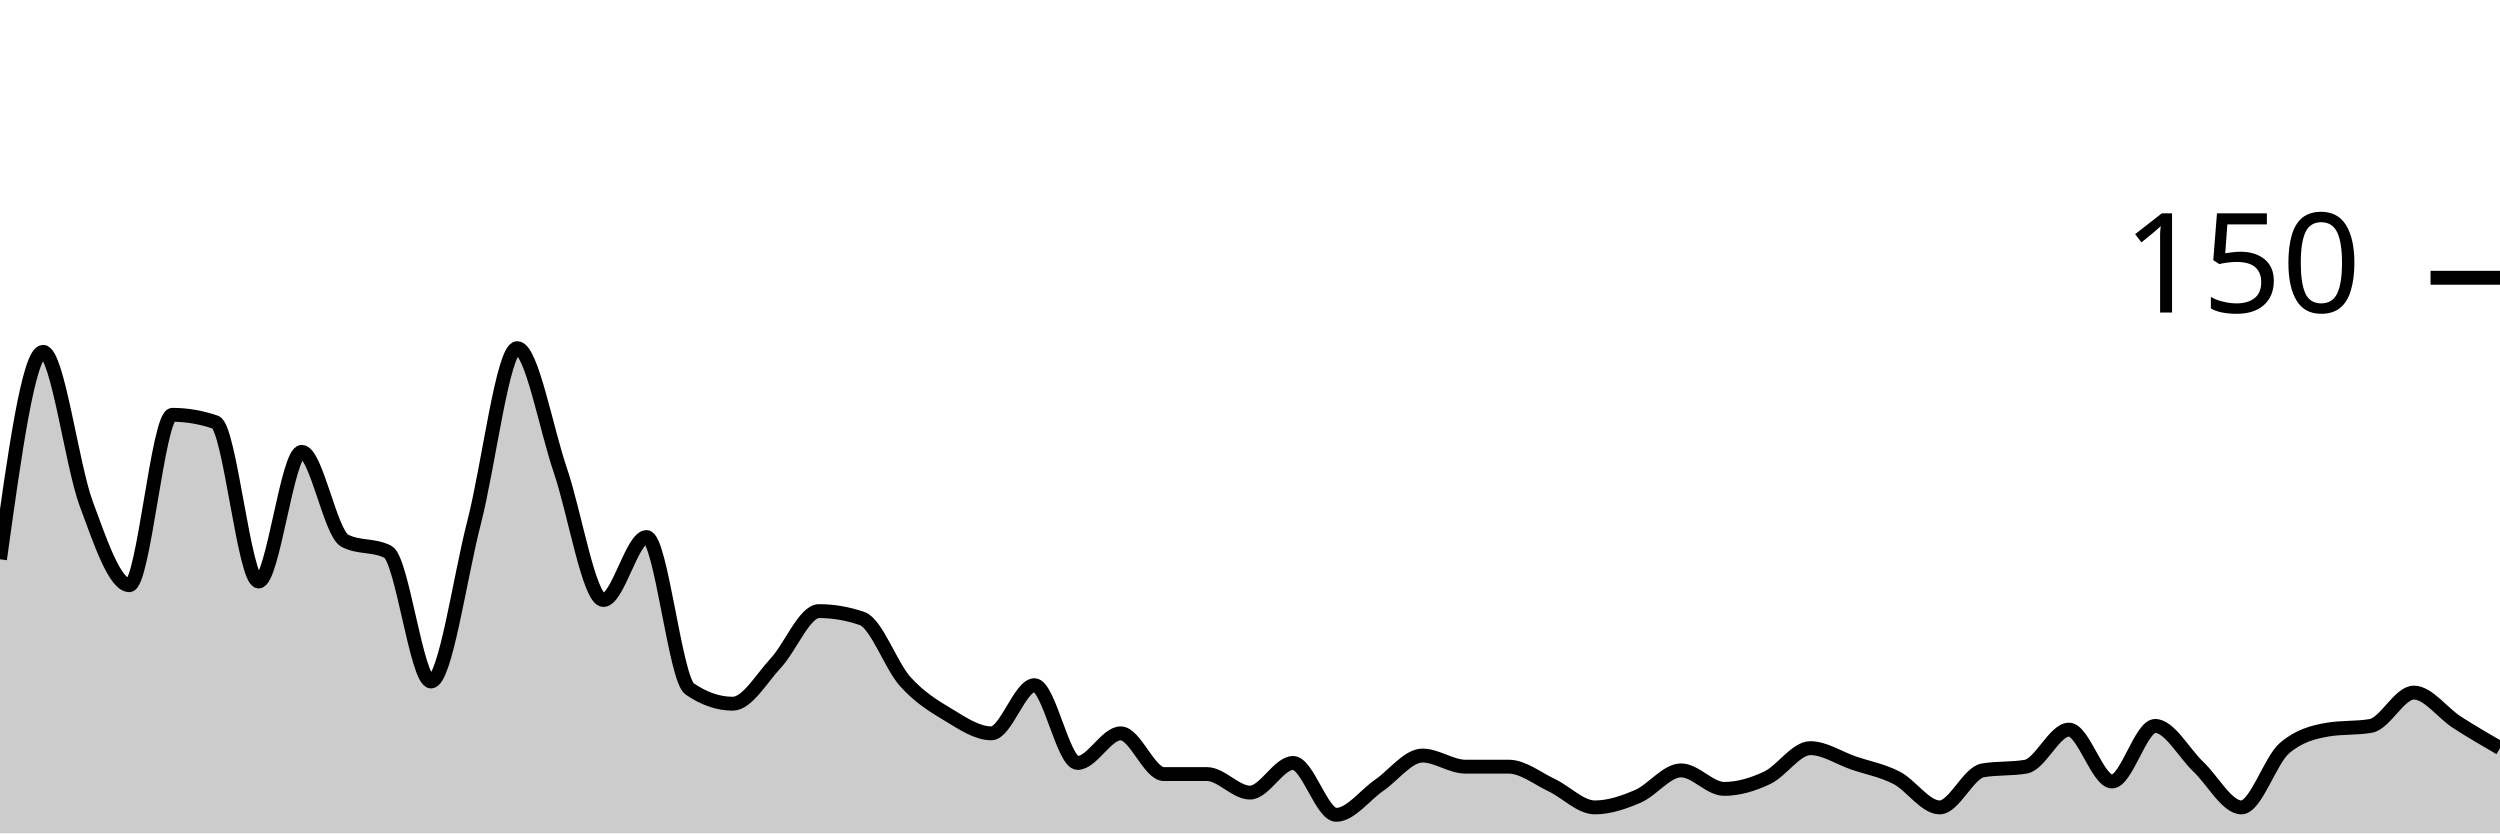
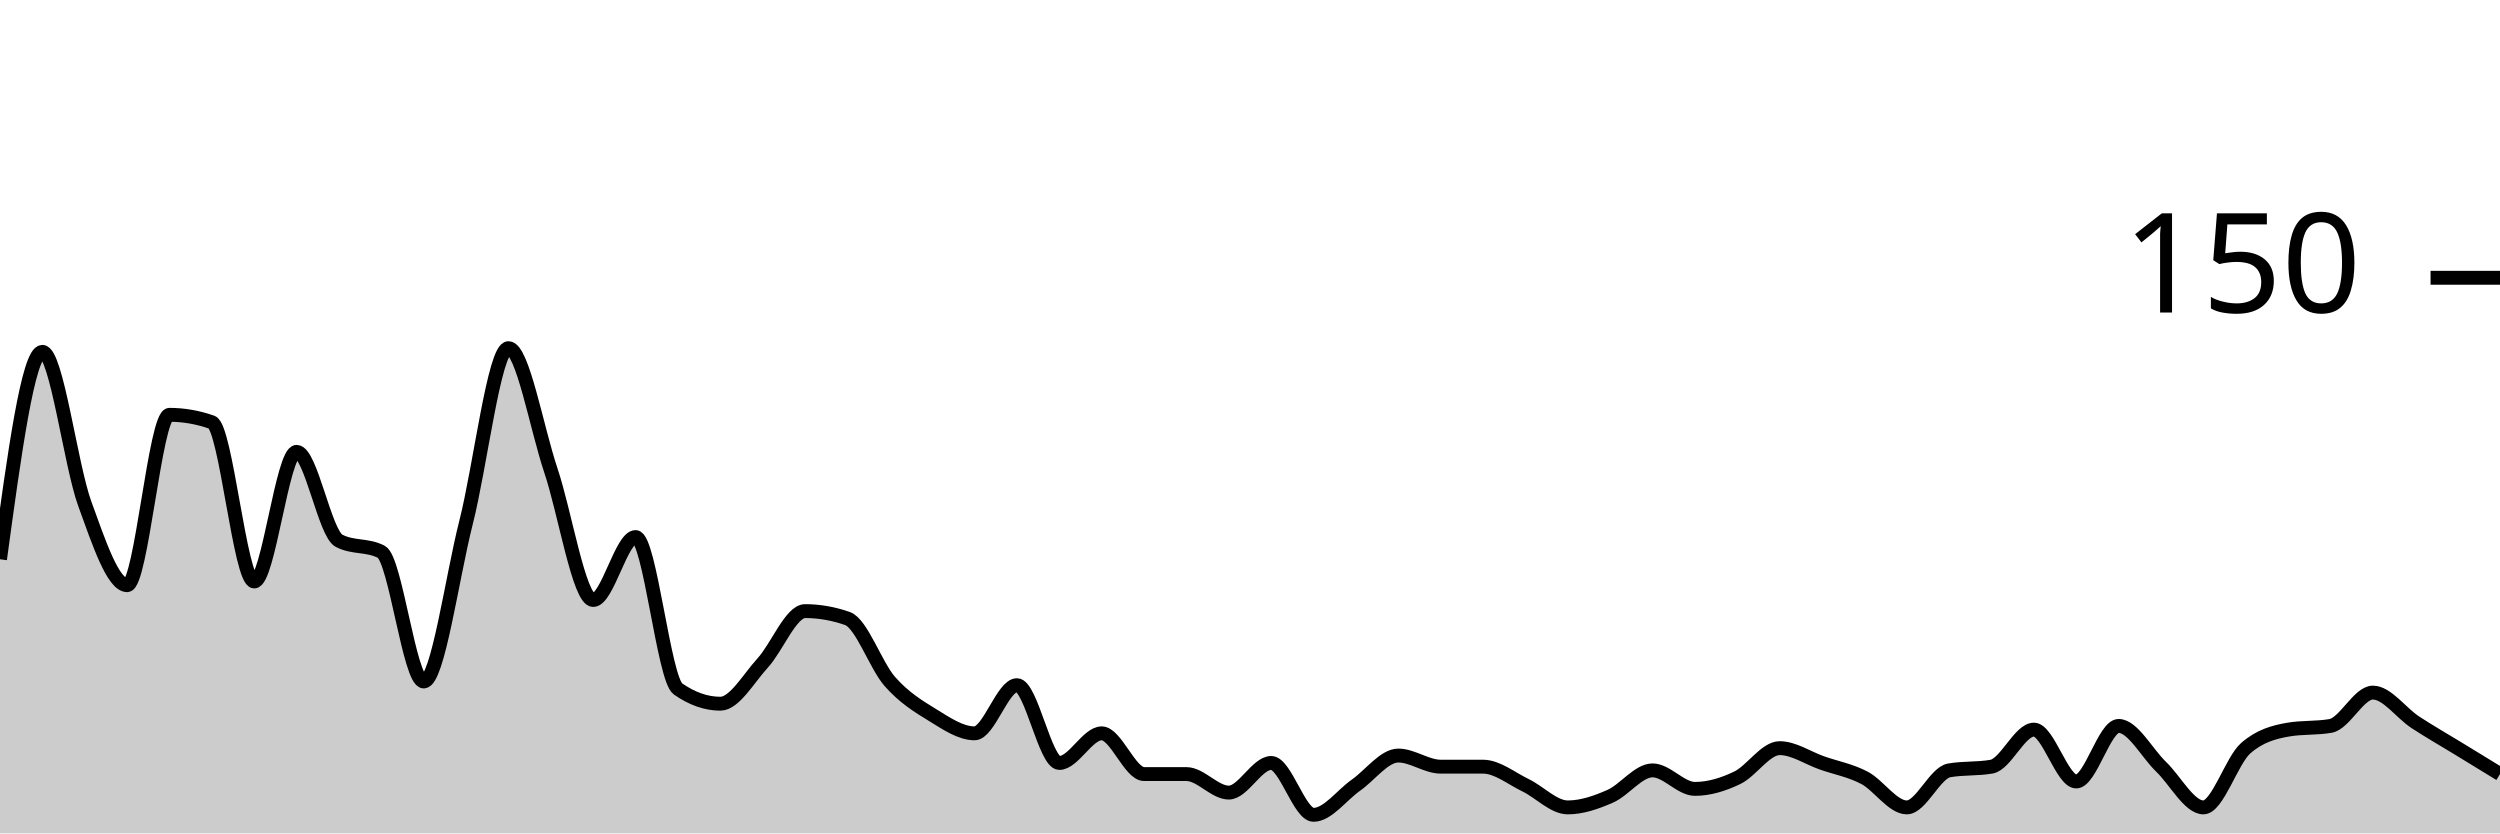
<svg xmlns="http://www.w3.org/2000/svg" viewBox="0 0 180 60">
  <g transform="translate(0,20)">
-     <path class="area" fill="rgba(0, 0, 0, 0.2)" d="M0,20.267C1.034,12.8,2.069,5.333,3.103,5.333C4.138,5.333,5.172,13.467,6.207,16.267C7.241,19.067,8.276,22.133,9.31,22.133C10.345,22.133,11.379,9.867,12.414,9.867C13.448,9.867,14.483,10.044,15.517,10.4C16.552,10.756,17.586,21.867,18.621,21.867C19.655,21.867,20.69,12.533,21.724,12.533C22.759,12.533,23.793,18.4,24.828,18.933C25.862,19.467,26.897,19.2,27.931,19.733C28.966,20.267,30,29.067,31.034,29.067C32.069,29.067,33.103,21.6,34.138,17.6C35.172,13.6,36.207,5.067,37.241,5.067C38.276,5.067,39.31,10.844,40.345,13.867C41.379,16.889,42.414,23.2,43.448,23.2C44.483,23.2,45.517,18.667,46.552,18.667C47.586,18.667,48.621,28.889,49.655,29.6C50.69,30.311,51.724,30.667,52.759,30.667C53.793,30.667,54.828,28.844,55.862,27.733C56.897,26.622,57.931,24,58.966,24C60,24,61.034,24.178,62.069,24.533C63.103,24.889,64.138,27.911,65.172,29.067C66.207,30.222,67.241,30.844,68.276,31.467C69.31,32.089,70.345,32.8,71.379,32.8C72.414,32.8,73.448,29.333,74.483,29.333C75.517,29.333,76.552,34.933,77.586,34.933C78.621,34.933,79.655,32.8,80.69,32.8C81.724,32.8,82.759,35.733,83.793,35.733C84.828,35.733,85.862,35.733,86.897,35.733C87.931,35.733,88.966,37.067,90,37.067C91.034,37.067,92.069,34.933,93.103,34.933C94.138,34.933,95.172,38.667,96.207,38.667C97.241,38.667,98.276,37.244,99.31,36.533C100.345,35.822,101.379,34.4,102.414,34.4C103.448,34.4,104.483,35.2,105.517,35.2C106.552,35.2,107.586,35.2,108.621,35.2C109.655,35.2,110.69,36.044,111.724,36.533C112.759,37.022,113.793,38.133,114.828,38.133C115.862,38.133,116.897,37.778,117.931,37.333C118.966,36.889,120,35.467,121.034,35.467C122.069,35.467,123.103,36.8,124.138,36.8C125.172,36.8,126.207,36.489,127.241,36C128.276,35.511,129.31,33.867,130.345,33.867C131.379,33.867,132.414,34.578,133.448,34.933C134.483,35.289,135.517,35.467,136.552,36C137.586,36.533,138.621,38.133,139.655,38.133C140.69,38.133,141.724,35.644,142.759,35.467C143.793,35.289,144.828,35.378,145.862,35.2C146.897,35.022,147.931,32.533,148.966,32.533C150,32.533,151.034,36.267,152.069,36.267C153.103,36.267,154.138,32.267,155.172,32.267C156.207,32.267,157.241,34.222,158.276,35.2C159.31,36.178,160.345,38.133,161.379,38.133C162.414,38.133,163.448,34.756,164.483,33.867C165.517,32.978,166.552,32.711,167.586,32.533C168.621,32.356,169.655,32.444,170.69,32.267C171.724,32.089,172.759,29.867,173.793,29.867C174.828,29.867,175.862,31.333,176.897,32C177.931,32.667,178.966,33.267,180,33.867L180,40C178.966,40,177.931,40,176.897,40C175.862,40,174.828,40,173.793,40C172.759,40,171.724,40,170.69,40C169.655,40,168.621,40,167.586,40C166.552,40,165.517,40,164.483,40C163.448,40,162.414,40,161.379,40C160.345,40,159.31,40,158.276,40C157.241,40,156.207,40,155.172,40C154.138,40,153.103,40,152.069,40C151.034,40,150,40,148.966,40C147.931,40,146.897,40,145.862,40C144.828,40,143.793,40,142.759,40C141.724,40,140.69,40,139.655,40C138.621,40,137.586,40,136.552,40C135.517,40,134.483,40,133.448,40C132.414,40,131.379,40,130.345,40C129.31,40,128.276,40,127.241,40C126.207,40,125.172,40,124.138,40C123.103,40,122.069,40,121.034,40C120,40,118.966,40,117.931,40C116.897,40,115.862,40,114.828,40C113.793,40,112.759,40,111.724,40C110.69,40,109.655,40,108.621,40C107.586,40,106.552,40,105.517,40C104.483,40,103.448,40,102.414,40C101.379,40,100.345,40,99.31,40C98.276,40,97.241,40,96.207,40C95.172,40,94.138,40,93.103,40C92.069,40,91.034,40,90,40C88.966,40,87.931,40,86.897,40C85.862,40,84.828,40,83.793,40C82.759,40,81.724,40,80.69,40C79.655,40,78.621,40,77.586,40C76.552,40,75.517,40,74.483,40C73.448,40,72.414,40,71.379,40C70.345,40,69.31,40,68.276,40C67.241,40,66.207,40,65.172,40C64.138,40,63.103,40,62.069,40C61.034,40,60,40,58.966,40C57.931,40,56.897,40,55.862,40C54.828,40,53.793,40,52.759,40C51.724,40,50.69,40,49.655,40C48.621,40,47.586,40,46.552,40C45.517,40,44.483,40,43.448,40C42.414,40,41.379,40,40.345,40C39.31,40,38.276,40,37.241,40C36.207,40,35.172,40,34.138,40C33.103,40,32.069,40,31.034,40C30,40,28.966,40,27.931,40C26.897,40,25.862,40,24.828,40C23.793,40,22.759,40,21.724,40C20.69,40,19.655,40,18.621,40C17.586,40,16.552,40,15.517,40C14.483,40,13.448,40,12.414,40C11.379,40,10.345,40,9.31,40C8.276,40,7.241,40,6.207,40C5.172,40,4.138,40,3.103,40C2.069,40,1.034,40,0,40Z" />
-     <path class="line" stroke="black" fill="none" d="M0,20.267C1.034,12.8,2.069,5.333,3.103,5.333C4.138,5.333,5.172,13.467,6.207,16.267C7.241,19.067,8.276,22.133,9.31,22.133C10.345,22.133,11.379,9.867,12.414,9.867C13.448,9.867,14.483,10.044,15.517,10.4C16.552,10.756,17.586,21.867,18.621,21.867C19.655,21.867,20.69,12.533,21.724,12.533C22.759,12.533,23.793,18.4,24.828,18.933C25.862,19.467,26.897,19.2,27.931,19.733C28.966,20.267,30,29.067,31.034,29.067C32.069,29.067,33.103,21.6,34.138,17.6C35.172,13.6,36.207,5.067,37.241,5.067C38.276,5.067,39.31,10.844,40.345,13.867C41.379,16.889,42.414,23.2,43.448,23.2C44.483,23.2,45.517,18.667,46.552,18.667C47.586,18.667,48.621,28.889,49.655,29.6C50.69,30.311,51.724,30.667,52.759,30.667C53.793,30.667,54.828,28.844,55.862,27.733C56.897,26.622,57.931,24,58.966,24C60,24,61.034,24.178,62.069,24.533C63.103,24.889,64.138,27.911,65.172,29.067C66.207,30.222,67.241,30.844,68.276,31.467C69.31,32.089,70.345,32.8,71.379,32.8C72.414,32.8,73.448,29.333,74.483,29.333C75.517,29.333,76.552,34.933,77.586,34.933C78.621,34.933,79.655,32.8,80.69,32.8C81.724,32.8,82.759,35.733,83.793,35.733C84.828,35.733,85.862,35.733,86.897,35.733C87.931,35.733,88.966,37.067,90,37.067C91.034,37.067,92.069,34.933,93.103,34.933C94.138,34.933,95.172,38.667,96.207,38.667C97.241,38.667,98.276,37.244,99.31,36.533C100.345,35.822,101.379,34.4,102.414,34.4C103.448,34.4,104.483,35.2,105.517,35.2C106.552,35.2,107.586,35.2,108.621,35.2C109.655,35.2,110.69,36.044,111.724,36.533C112.759,37.022,113.793,38.133,114.828,38.133C115.862,38.133,116.897,37.778,117.931,37.333C118.966,36.889,120,35.467,121.034,35.467C122.069,35.467,123.103,36.8,124.138,36.8C125.172,36.8,126.207,36.489,127.241,36C128.276,35.511,129.31,33.867,130.345,33.867C131.379,33.867,132.414,34.578,133.448,34.933C134.483,35.289,135.517,35.467,136.552,36C137.586,36.533,138.621,38.133,139.655,38.133C140.69,38.133,141.724,35.644,142.759,35.467C143.793,35.289,144.828,35.378,145.862,35.2C146.897,35.022,147.931,32.533,148.966,32.533C150,32.533,151.034,36.267,152.069,36.267C153.103,36.267,154.138,32.267,155.172,32.267C156.207,32.267,157.241,34.222,158.276,35.2C159.31,36.178,160.345,38.133,161.379,38.133C162.414,38.133,163.448,34.756,164.483,33.867C165.517,32.978,166.552,32.711,167.586,32.533C168.621,32.356,169.655,32.444,170.69,32.267C171.724,32.089,172.759,29.867,173.793,29.867C174.828,29.867,175.862,31.333,176.897,32C177.931,32.667,178.966,33.267,180,33.867" />
+     <path class="area" fill="rgba(0, 0, 0, 0.2)" d="M0,20.267C1.017,12.8,2.034,5.333,3.051,5.333C4.068,5.333,5.085,13.467,6.102,16.267C7.119,19.067,8.136,22.133,9.153,22.133C10.169,22.133,11.186,9.867,12.203,9.867C13.22,9.867,14.237,10.044,15.254,10.4C16.271,10.756,17.288,21.867,18.305,21.867C19.322,21.867,20.339,12.533,21.356,12.533C22.373,12.533,23.39,18.4,24.407,18.933C25.424,19.467,26.441,19.2,27.458,19.733C28.475,20.267,29.492,29.067,30.508,29.067C31.525,29.067,32.542,21.6,33.559,17.6C34.576,13.6,35.593,5.067,36.61,5.067C37.627,5.067,38.644,10.844,39.661,13.867C40.678,16.889,41.695,23.2,42.712,23.2C43.729,23.2,44.746,18.667,45.763,18.667C46.78,18.667,47.797,28.889,48.814,29.6C49.831,30.311,50.847,30.667,51.864,30.667C52.881,30.667,53.898,28.844,54.915,27.733C55.932,26.622,56.949,24,57.966,24C58.983,24,60,24.178,61.017,24.533C62.034,24.889,63.051,27.911,64.068,29.067C65.085,30.222,66.102,30.844,67.119,31.467C68.136,32.089,69.153,32.8,70.169,32.8C71.186,32.8,72.203,29.333,73.22,29.333C74.237,29.333,75.254,34.933,76.271,34.933C77.288,34.933,78.305,32.8,79.322,32.8C80.339,32.8,81.356,35.733,82.373,35.733C83.39,35.733,84.407,35.733,85.424,35.733C86.441,35.733,87.458,37.067,88.475,37.067C89.492,37.067,90.508,34.933,91.525,34.933C92.542,34.933,93.559,38.667,94.576,38.667C95.593,38.667,96.61,37.244,97.627,36.533C98.644,35.822,99.661,34.4,100.678,34.4C101.695,34.4,102.712,35.2,103.729,35.2C104.746,35.2,105.763,35.2,106.78,35.2C107.797,35.2,108.814,36.044,109.831,36.533C110.847,37.022,111.864,38.133,112.881,38.133C113.898,38.133,114.915,37.778,115.932,37.333C116.949,36.889,117.966,35.467,118.983,35.467C120,35.467,121.017,36.8,122.034,36.8C123.051,36.8,124.068,36.489,125.085,36C126.102,35.511,127.119,33.867,128.136,33.867C129.153,33.867,130.169,34.578,131.186,34.933C132.203,35.289,133.22,35.467,134.237,36C135.254,36.533,136.271,38.133,137.288,38.133C138.305,38.133,139.322,35.644,140.339,35.467C141.356,35.289,142.373,35.378,143.39,35.2C144.407,35.022,145.424,32.533,146.441,32.533C147.458,32.533,148.475,36.267,149.492,36.267C150.508,36.267,151.525,32.267,152.542,32.267C153.559,32.267,154.576,34.222,155.593,35.2C156.61,36.178,157.627,38.133,158.644,38.133C159.661,38.133,160.678,34.756,161.695,33.867C162.712,32.978,163.729,32.711,164.746,32.533C165.763,32.356,166.78,32.444,167.797,32.267C168.814,32.089,169.831,29.867,170.847,29.867C171.864,29.867,172.881,31.333,173.898,32C174.915,32.667,175.932,33.244,176.949,33.867C177.966,34.489,178.983,35.111,180,35.733L180,40C178.983,40,177.966,40,176.949,40C175.932,40,174.915,40,173.898,40C172.881,40,171.864,40,170.847,40C169.831,40,168.814,40,167.797,40C166.78,40,165.763,40,164.746,40C163.729,40,162.712,40,161.695,40C160.678,40,159.661,40,158.644,40C157.627,40,156.61,40,155.593,40C154.576,40,153.559,40,152.542,40C151.525,40,150.508,40,149.492,40C148.475,40,147.458,40,146.441,40C145.424,40,144.407,40,143.39,40C142.373,40,141.356,40,140.339,40C139.322,40,138.305,40,137.288,40C136.271,40,135.254,40,134.237,40C133.22,40,132.203,40,131.186,40C130.169,40,129.153,40,128.136,40C127.119,40,126.102,40,125.085,40C124.068,40,123.051,40,122.034,40C121.017,40,120,40,118.983,40C117.966,40,116.949,40,115.932,40C114.915,40,113.898,40,112.881,40C111.864,40,110.847,40,109.831,40C108.814,40,107.797,40,106.78,40C105.763,40,104.746,40,103.729,40C102.712,40,101.695,40,100.678,40C99.661,40,98.644,40,97.627,40C96.61,40,95.593,40,94.576,40C93.559,40,92.542,40,91.525,40C90.508,40,89.492,40,88.475,40C87.458,40,86.441,40,85.424,40C84.407,40,83.39,40,82.373,40C81.356,40,80.339,40,79.322,40C78.305,40,77.288,40,76.271,40C75.254,40,74.237,40,73.22,40C72.203,40,71.186,40,70.169,40C69.153,40,68.136,40,67.119,40C66.102,40,65.085,40,64.068,40C63.051,40,62.034,40,61.017,40C60,40,58.983,40,57.966,40C56.949,40,55.932,40,54.915,40C53.898,40,52.881,40,51.864,40C50.847,40,49.831,40,48.814,40C47.797,40,46.78,40,45.763,40C44.746,40,43.729,40,42.712,40C41.695,40,40.678,40,39.661,40C38.644,40,37.627,40,36.61,40C35.593,40,34.576,40,33.559,40C32.542,40,31.525,40,30.508,40C29.492,40,28.475,40,27.458,40C26.441,40,25.424,40,24.407,40C23.39,40,22.373,40,21.356,40C20.339,40,19.322,40,18.305,40C17.288,40,16.271,40,15.254,40C14.237,40,13.22,40,12.203,40C11.186,40,10.169,40,9.153,40C8.136,40,7.119,40,6.102,40C5.085,40,4.068,40,3.051,40C2.034,40,1.017,40,0,40Z" />
+     <path class="line" stroke="black" fill="none" d="M0,20.267C1.017,12.8,2.034,5.333,3.051,5.333C4.068,5.333,5.085,13.467,6.102,16.267C7.119,19.067,8.136,22.133,9.153,22.133C10.169,22.133,11.186,9.867,12.203,9.867C13.22,9.867,14.237,10.044,15.254,10.4C16.271,10.756,17.288,21.867,18.305,21.867C19.322,21.867,20.339,12.533,21.356,12.533C22.373,12.533,23.39,18.4,24.407,18.933C25.424,19.467,26.441,19.2,27.458,19.733C28.475,20.267,29.492,29.067,30.508,29.067C31.525,29.067,32.542,21.6,33.559,17.6C34.576,13.6,35.593,5.067,36.61,5.067C37.627,5.067,38.644,10.844,39.661,13.867C40.678,16.889,41.695,23.2,42.712,23.2C43.729,23.2,44.746,18.667,45.763,18.667C46.78,18.667,47.797,28.889,48.814,29.6C49.831,30.311,50.847,30.667,51.864,30.667C52.881,30.667,53.898,28.844,54.915,27.733C55.932,26.622,56.949,24,57.966,24C58.983,24,60,24.178,61.017,24.533C62.034,24.889,63.051,27.911,64.068,29.067C65.085,30.222,66.102,30.844,67.119,31.467C68.136,32.089,69.153,32.8,70.169,32.8C71.186,32.8,72.203,29.333,73.22,29.333C74.237,29.333,75.254,34.933,76.271,34.933C77.288,34.933,78.305,32.8,79.322,32.8C80.339,32.8,81.356,35.733,82.373,35.733C83.39,35.733,84.407,35.733,85.424,35.733C86.441,35.733,87.458,37.067,88.475,37.067C89.492,37.067,90.508,34.933,91.525,34.933C92.542,34.933,93.559,38.667,94.576,38.667C95.593,38.667,96.61,37.244,97.627,36.533C98.644,35.822,99.661,34.4,100.678,34.4C101.695,34.4,102.712,35.2,103.729,35.2C104.746,35.2,105.763,35.2,106.78,35.2C107.797,35.2,108.814,36.044,109.831,36.533C110.847,37.022,111.864,38.133,112.881,38.133C113.898,38.133,114.915,37.778,115.932,37.333C116.949,36.889,117.966,35.467,118.983,35.467C120,35.467,121.017,36.8,122.034,36.8C123.051,36.8,124.068,36.489,125.085,36C126.102,35.511,127.119,33.867,128.136,33.867C129.153,33.867,130.169,34.578,131.186,34.933C132.203,35.289,133.22,35.467,134.237,36C135.254,36.533,136.271,38.133,137.288,38.133C138.305,38.133,139.322,35.644,140.339,35.467C141.356,35.289,142.373,35.378,143.39,35.2C144.407,35.022,145.424,32.533,146.441,32.533C147.458,32.533,148.475,36.267,149.492,36.267C150.508,36.267,151.525,32.267,152.542,32.267C153.559,32.267,154.576,34.222,155.593,35.2C156.61,36.178,157.627,38.133,158.644,38.133C159.661,38.133,160.678,34.756,161.695,33.867C162.712,32.978,163.729,32.711,164.746,32.533C165.763,32.356,166.78,32.444,167.797,32.267C168.814,32.089,169.831,29.867,170.847,29.867C171.864,29.867,172.881,31.333,173.898,32C174.915,32.667,175.932,33.244,176.949,33.867C177.966,34.489,178.983,35.111,180,35.733" />
    <path class="axis-ceiling" stroke-width="1" stroke="black" fill="none" d="M175,0L180,0" />
    <text class="axis-ceiling-label" font-family="sans-serif" text-anchor="end" font-size="10px" x="170" y="2.5">150</text>
  </g>
</svg>
